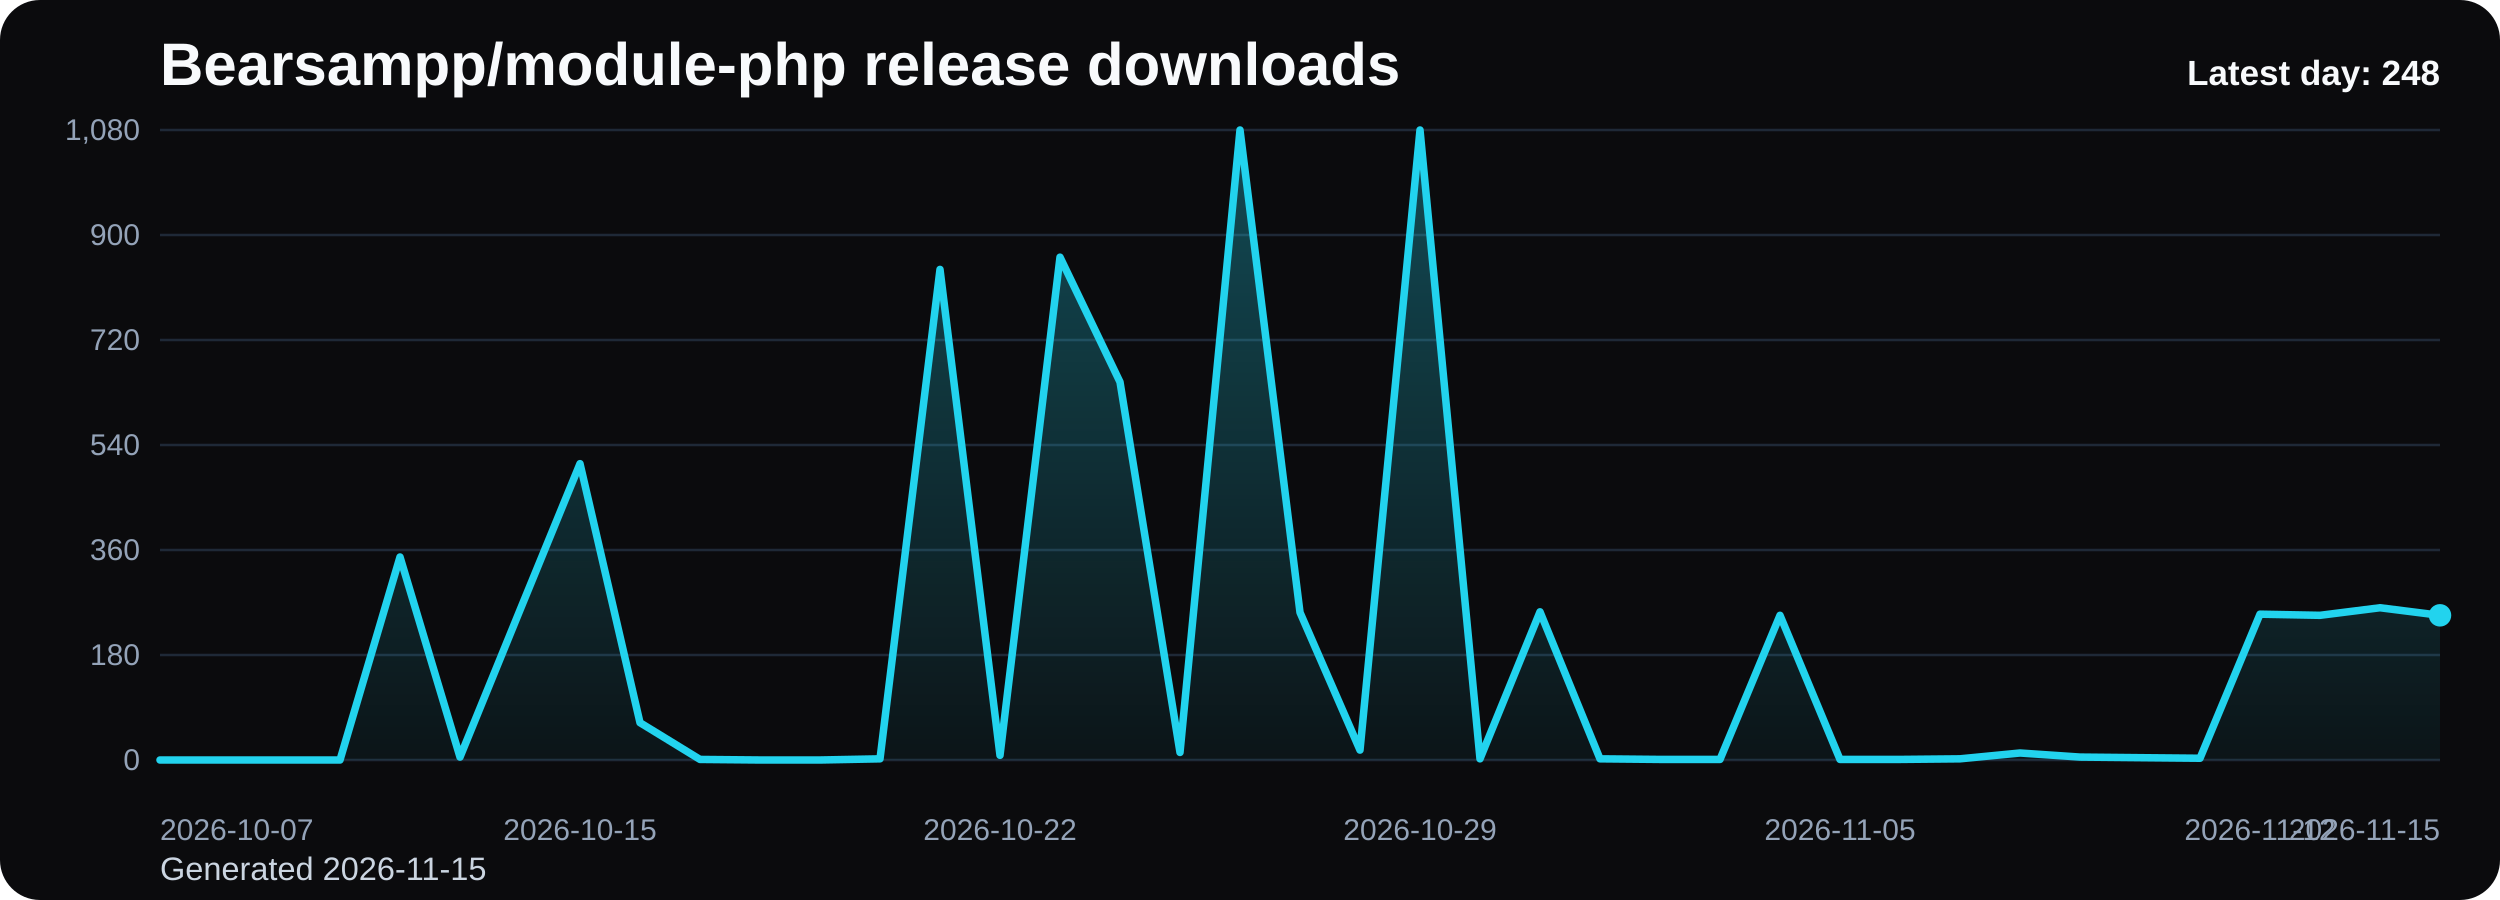
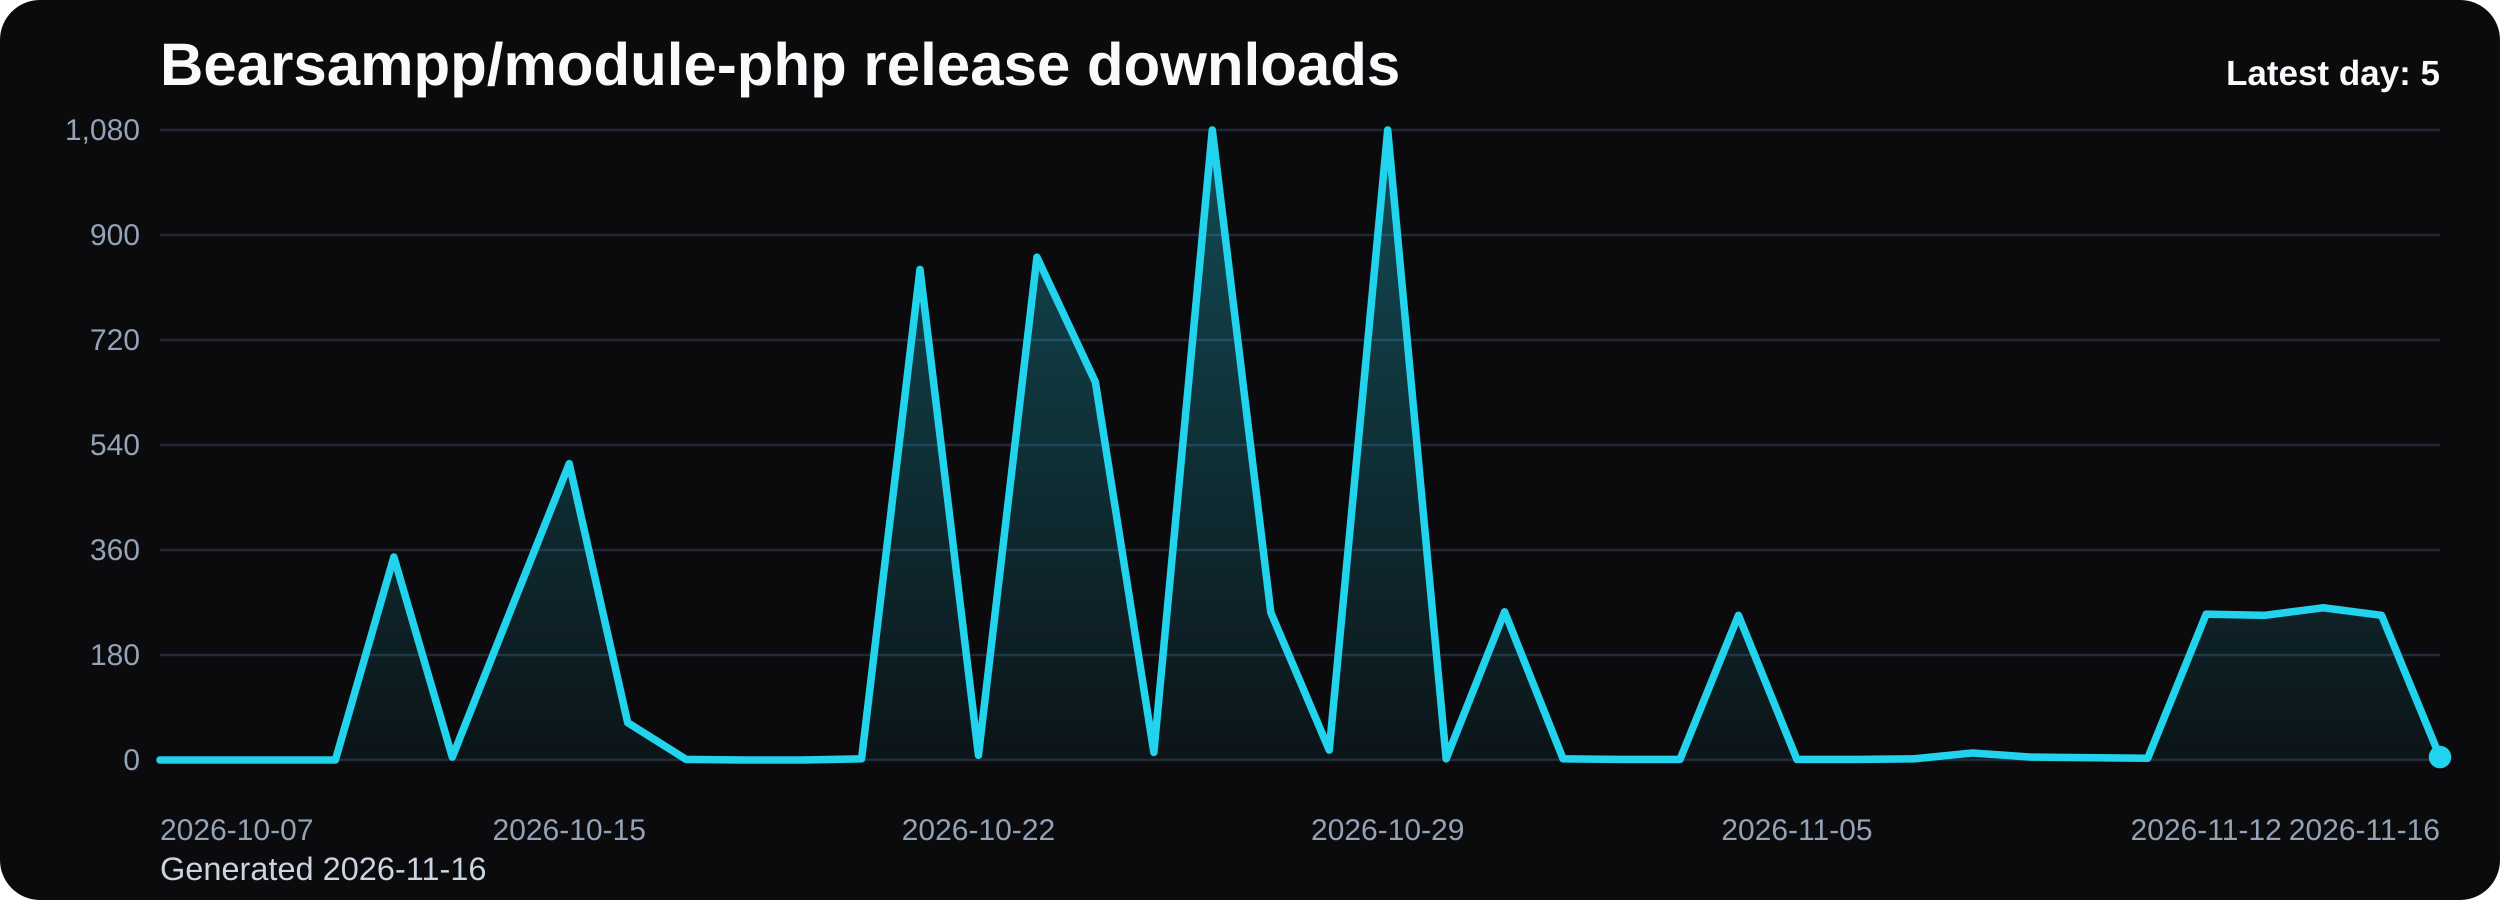
<svg xmlns="http://www.w3.org/2000/svg" viewBox="0 0 1000 360" role="img" aria-label="Bearsampp/module-php release downloads chart">
  <defs>
    <linearGradient id="fill-daily-black" x1="0" y1="0" x2="0" y2="1">
      <stop offset="0%" stop-color="#22d3ee" stop-opacity="0.32" />
      <stop offset="100%" stop-color="#22d3ee" stop-opacity="0.05" />
    </linearGradient>
    <style>
      .bg { fill: #0b0b0d; }
      .title { font: 700 24px Arial, sans-serif; fill: #f8fafc; }
      .sub { font: 400 13px Arial, sans-serif; fill: #cbd5e1; }
      .grid { stroke: #1f2937; stroke-width: 1; }
      .axis { font: 400 12px Arial, sans-serif; fill: #94a3b8; }
      .line { fill: none; stroke: #22d3ee; stroke-width: 3; stroke-linecap: round; stroke-linejoin: round; }
      .dot { fill: #22d3ee; }
      .value { font: 600 11px Arial, sans-serif; fill: #cbd5e1; }
      .latest { font: 700 14px Arial, sans-serif; fill: #f8fafc; }
    </style>
  </defs>
  <rect class="bg" x="0" y="0" width="1000" height="360" rx="16" />
  <text class="title" x="64" y="34">Bearsampp/module-php release downloads</text>
-   <text class="sub" x="64" y="352">Generated 2026-11-15</text>
+   <text class="sub" x="64" y="352">Generated 2026-11-16</text>
  <line x1="64" y1="52.00" x2="976" y2="52.00" class="grid" />
  <text x="56" y="56.00" text-anchor="end" class="axis">1,080</text>
  <line x1="64" y1="94.00" x2="976" y2="94.00" class="grid" />
  <text x="56" y="98.00" text-anchor="end" class="axis">900</text>
  <line x1="64" y1="136.00" x2="976" y2="136.00" class="grid" />
  <text x="56" y="140.00" text-anchor="end" class="axis">720</text>
  <line x1="64" y1="178.00" x2="976" y2="178.00" class="grid" />
  <text x="56" y="182.00" text-anchor="end" class="axis">540</text>
  <line x1="64" y1="220.00" x2="976" y2="220.00" class="grid" />
  <text x="56" y="224.00" text-anchor="end" class="axis">360</text>
  <line x1="64" y1="262.00" x2="976" y2="262.00" class="grid" />
  <text x="56" y="266.00" text-anchor="end" class="axis">180</text>
  <line x1="64" y1="304.00" x2="976" y2="304.00" class="grid" />
  <text x="56" y="308.00" text-anchor="end" class="axis">0</text>
-   <path d="M 64.00 304 L 64.00 304.00 L 88.00 304.00 L 112.00 304.00 L 136.00 304.00 L 160.00 222.80 L 184.00 302.83 L 208.00 244.03 L 232.00 185.47 L 256.00 289.07 L 280.00 303.77 L 304.00 304.00 L 328.00 304.00 L 352.00 303.53 L 376.00 107.77 L 400.00 302.13 L 424.00 102.87 L 448.00 152.80 L 472.00 300.97 L 496.00 52.00 L 520.00 244.97 L 544.00 300.03 L 568.00 52.00 L 592.00 303.53 L 616.00 244.73 L 640.00 303.53 L 664.00 303.77 L 688.00 303.77 L 712.00 246.13 L 736.00 303.77 L 760.00 303.77 L 784.00 303.53 L 808.00 301.20 L 832.00 302.83 L 856.00 303.07 L 880.00 303.30 L 904.00 245.67 L 928.00 246.13 L 952.00 243.10 L 976.00 246.13 L 976.00 304 Z" fill="url(#fill-daily-black)" />
-   <polyline class="line" points="64.00,304.00 88.00,304.00 112.00,304.00 136.00,304.00 160.00,222.80 184.00,302.83 208.00,244.03 232.00,185.47 256.00,289.07 280.00,303.77 304.00,304.00 328.00,304.00 352.00,303.53 376.00,107.77 400.00,302.13 424.00,102.87 448.00,152.80 472.00,300.97 496.00,52.00 520.00,244.97 544.00,300.03 568.00,52.00 592.00,303.53 616.00,244.73 640.00,303.53 664.00,303.77 688.00,303.77 712.00,246.13 736.00,303.77 760.00,303.77 784.00,303.53 808.00,301.20 832.00,302.83 856.00,303.07 880.00,303.30 904.00,245.67 928.00,246.13 952.00,243.10 976.00,246.13" />
-   <circle class="dot" cx="976.00" cy="246.13" r="4.5" />
+   <path d="M 64.00 304 L 64.00 304.00 L 87.38 304.00 L 110.77 304.00 L 134.15 304.00 L 157.54 222.80 L 180.92 302.83 L 204.31 244.03 L 227.69 185.47 L 251.08 289.07 L 274.46 303.77 L 297.85 304.00 L 321.23 304.00 L 344.62 303.53 L 368.00 107.77 L 391.38 302.13 L 414.77 102.87 L 438.15 152.80 L 461.54 300.97 L 484.92 52.00 L 508.31 244.97 L 531.69 300.03 L 555.08 52.00 L 578.46 303.53 L 601.85 244.73 L 625.23 303.53 L 648.62 303.77 L 672.00 303.77 L 695.38 246.13 L 718.77 303.77 L 742.15 303.77 L 765.54 303.53 L 788.92 301.20 L 812.31 302.83 L 835.69 303.07 L 859.08 303.30 L 882.46 245.67 L 905.85 246.13 L 929.23 243.10 L 952.62 246.13 L 976.00 302.83 L 976.00 304 Z" fill="url(#fill-daily-black)" />
+   <polyline class="line" points="64.00,304.00 87.38,304.00 110.77,304.00 134.15,304.00 157.54,222.80 180.92,302.83 204.31,244.03 227.69,185.47 251.08,289.07 274.46,303.77 297.85,304.00 321.23,304.00 344.62,303.53 368.00,107.77 391.38,302.13 414.77,102.87 438.15,152.80 461.54,300.97 484.92,52.00 508.31,244.97 531.69,300.03 555.08,52.00 578.46,303.53 601.85,244.73 625.23,303.53 648.62,303.77 672.00,303.77 695.38,246.13 718.77,303.77 742.15,303.77 765.54,303.53 788.92,301.20 812.31,302.83 835.69,303.07 859.08,303.30 882.46,245.67 905.85,246.13 929.23,243.10 952.62,246.13 976.00,302.83" />
+   <circle class="dot" cx="976.00" cy="302.83" r="4.5" />
  <text class="axis" x="64.00" y="336" text-anchor="start">2026-10-07</text>
-   <text class="axis" x="232.00" y="336" text-anchor="middle">2026-10-15</text>
-   <text class="axis" x="400.00" y="336" text-anchor="middle">2026-10-22</text>
-   <text class="axis" x="568.00" y="336" text-anchor="middle">2026-10-29</text>
-   <text class="axis" x="736.00" y="336" text-anchor="middle">2026-11-05</text>
-   <text class="axis" x="904.00" y="336" text-anchor="middle">2026-11-12</text>
-   <text class="axis" x="976.00" y="336" text-anchor="end">2026-11-15</text>
-   <text class="latest" x="976" y="34" text-anchor="end">Latest day: 248</text>
+   <text class="axis" x="227.69" y="336" text-anchor="middle">2026-10-15</text>
+   <text class="axis" x="391.38" y="336" text-anchor="middle">2026-10-22</text>
+   <text class="axis" x="555.08" y="336" text-anchor="middle">2026-10-29</text>
+   <text class="axis" x="718.77" y="336" text-anchor="middle">2026-11-05</text>
+   <text class="axis" x="882.46" y="336" text-anchor="middle">2026-11-12</text>
+   <text class="axis" x="976.00" y="336" text-anchor="end">2026-11-16</text>
+   <text class="latest" x="976" y="34" text-anchor="end">Latest day: 5</text>
</svg>
